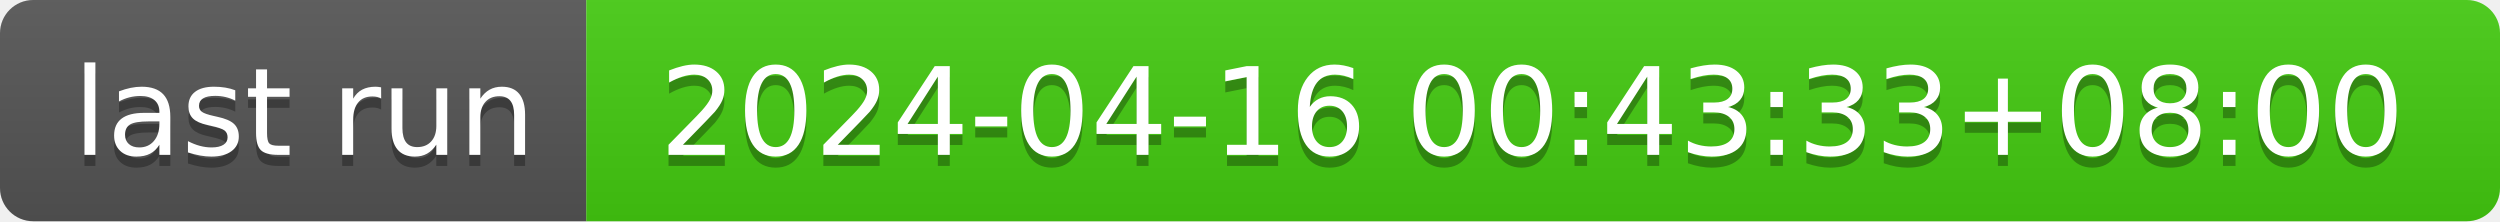
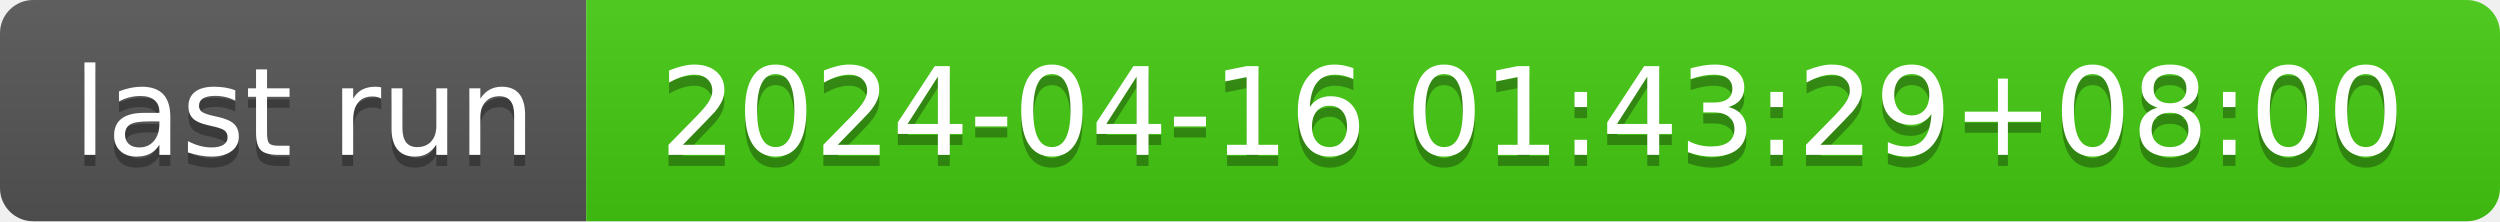
- <svg xmlns="http://www.w3.org/2000/svg" width="226" height="20" role="img" aria-label="last run: 2024-04-16 00:43:33+08:00">
+ <svg xmlns="http://www.w3.org/2000/svg" width="226" height="20" role="img" aria-label="last run: 2024-04-16 01:43:29+08:00">
  <linearGradient id="s" x2="0" y2="100%">
    <stop offset="0" stop-color="#bbb" stop-opacity=".1" />
    <stop offset="1" stop-opacity=".1" />
  </linearGradient>
  <clipPath id="r">
    <rect width="226" height="20" rx="3" fill="#fff" />
  </clipPath>
  <g clip-path="url(#r)">
    <rect width="53" height="20" fill="#555" />
    <rect x="53" width="173" height="20" fill="#4c1" />
    <rect width="226" height="20" fill="url(#s)" />
  </g>
  <g fill="#fff" text-anchor="middle" font-family="Verdana,Geneva,DejaVu Sans,sans-serif" text-rendering="geometricPrecision" font-size="110">
    <text aria-hidden="true" x="275" y="150" fill="#010101" fill-opacity=".3" transform="scale(.1)" textLength="430">last run</text>
    <text x="275" y="140" transform="scale(.1)" fill="#fff" textLength="430">last run</text>
-     <text aria-hidden="true" x="1385" y="150" fill="#010101" fill-opacity=".3" transform="scale(.1)" textLength="1630">2024-04-16 00:43:33+08:00</text>
-     <text x="1385" y="140" transform="scale(.1)" fill="#fff" textLength="1630">2024-04-16 00:43:33+08:00</text>
+     <text aria-hidden="true" x="1385" y="150" fill="#010101" fill-opacity=".3" transform="scale(.1)" textLength="1630">2024-04-16 01:43:29+08:00</text>
+     <text x="1385" y="140" transform="scale(.1)" fill="#fff" textLength="1630">2024-04-16 01:43:29+08:00</text>
  </g>
</svg>
